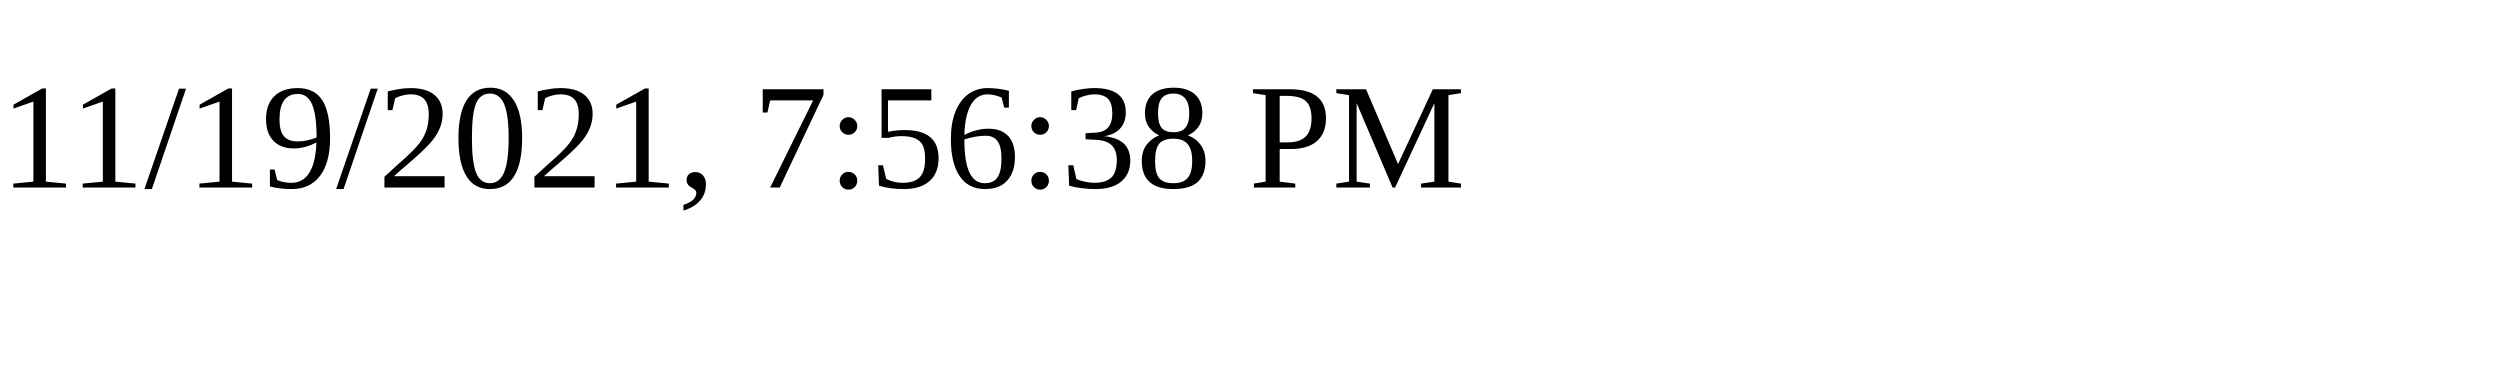
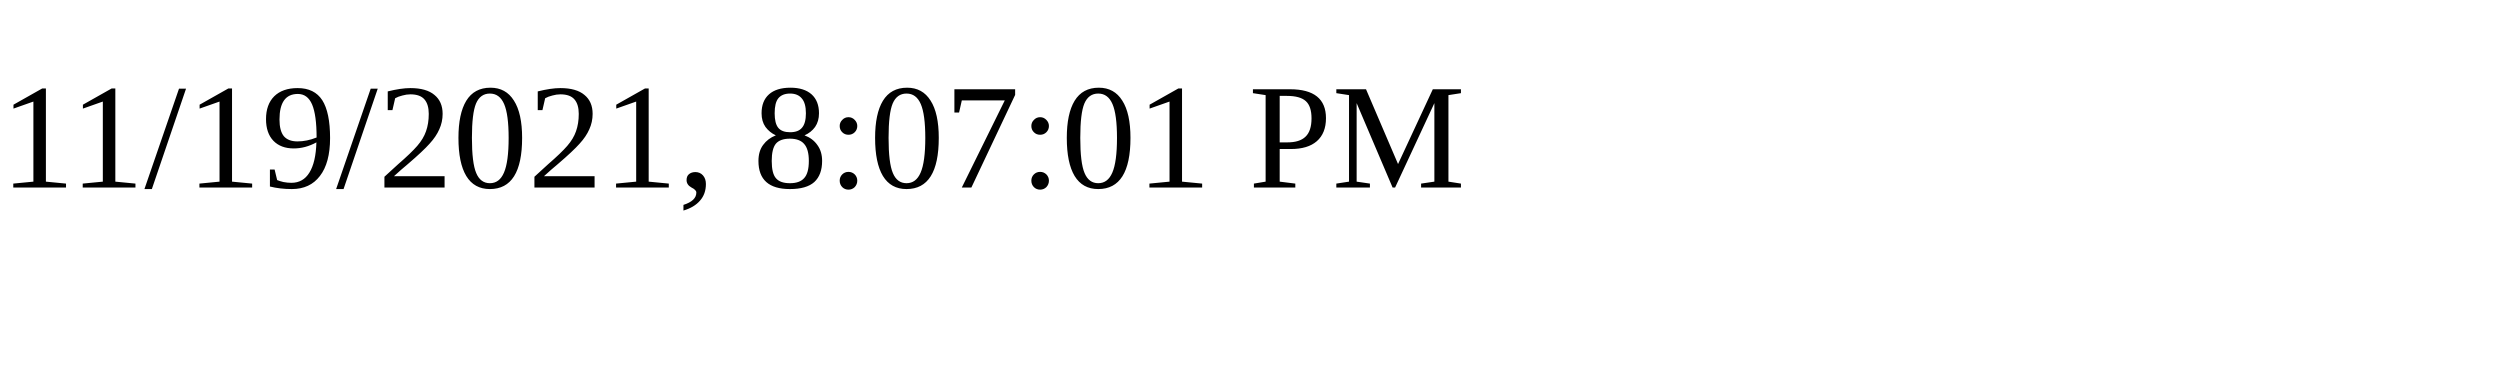
<svg xmlns="http://www.w3.org/2000/svg" height="30" width="200">
-   <text x="0" y="15">11/19/2021, 7:56:38 PM</text>
+   <text x="0" y="15">11/19/2021, 8:07:01 PM</text>
</svg>
